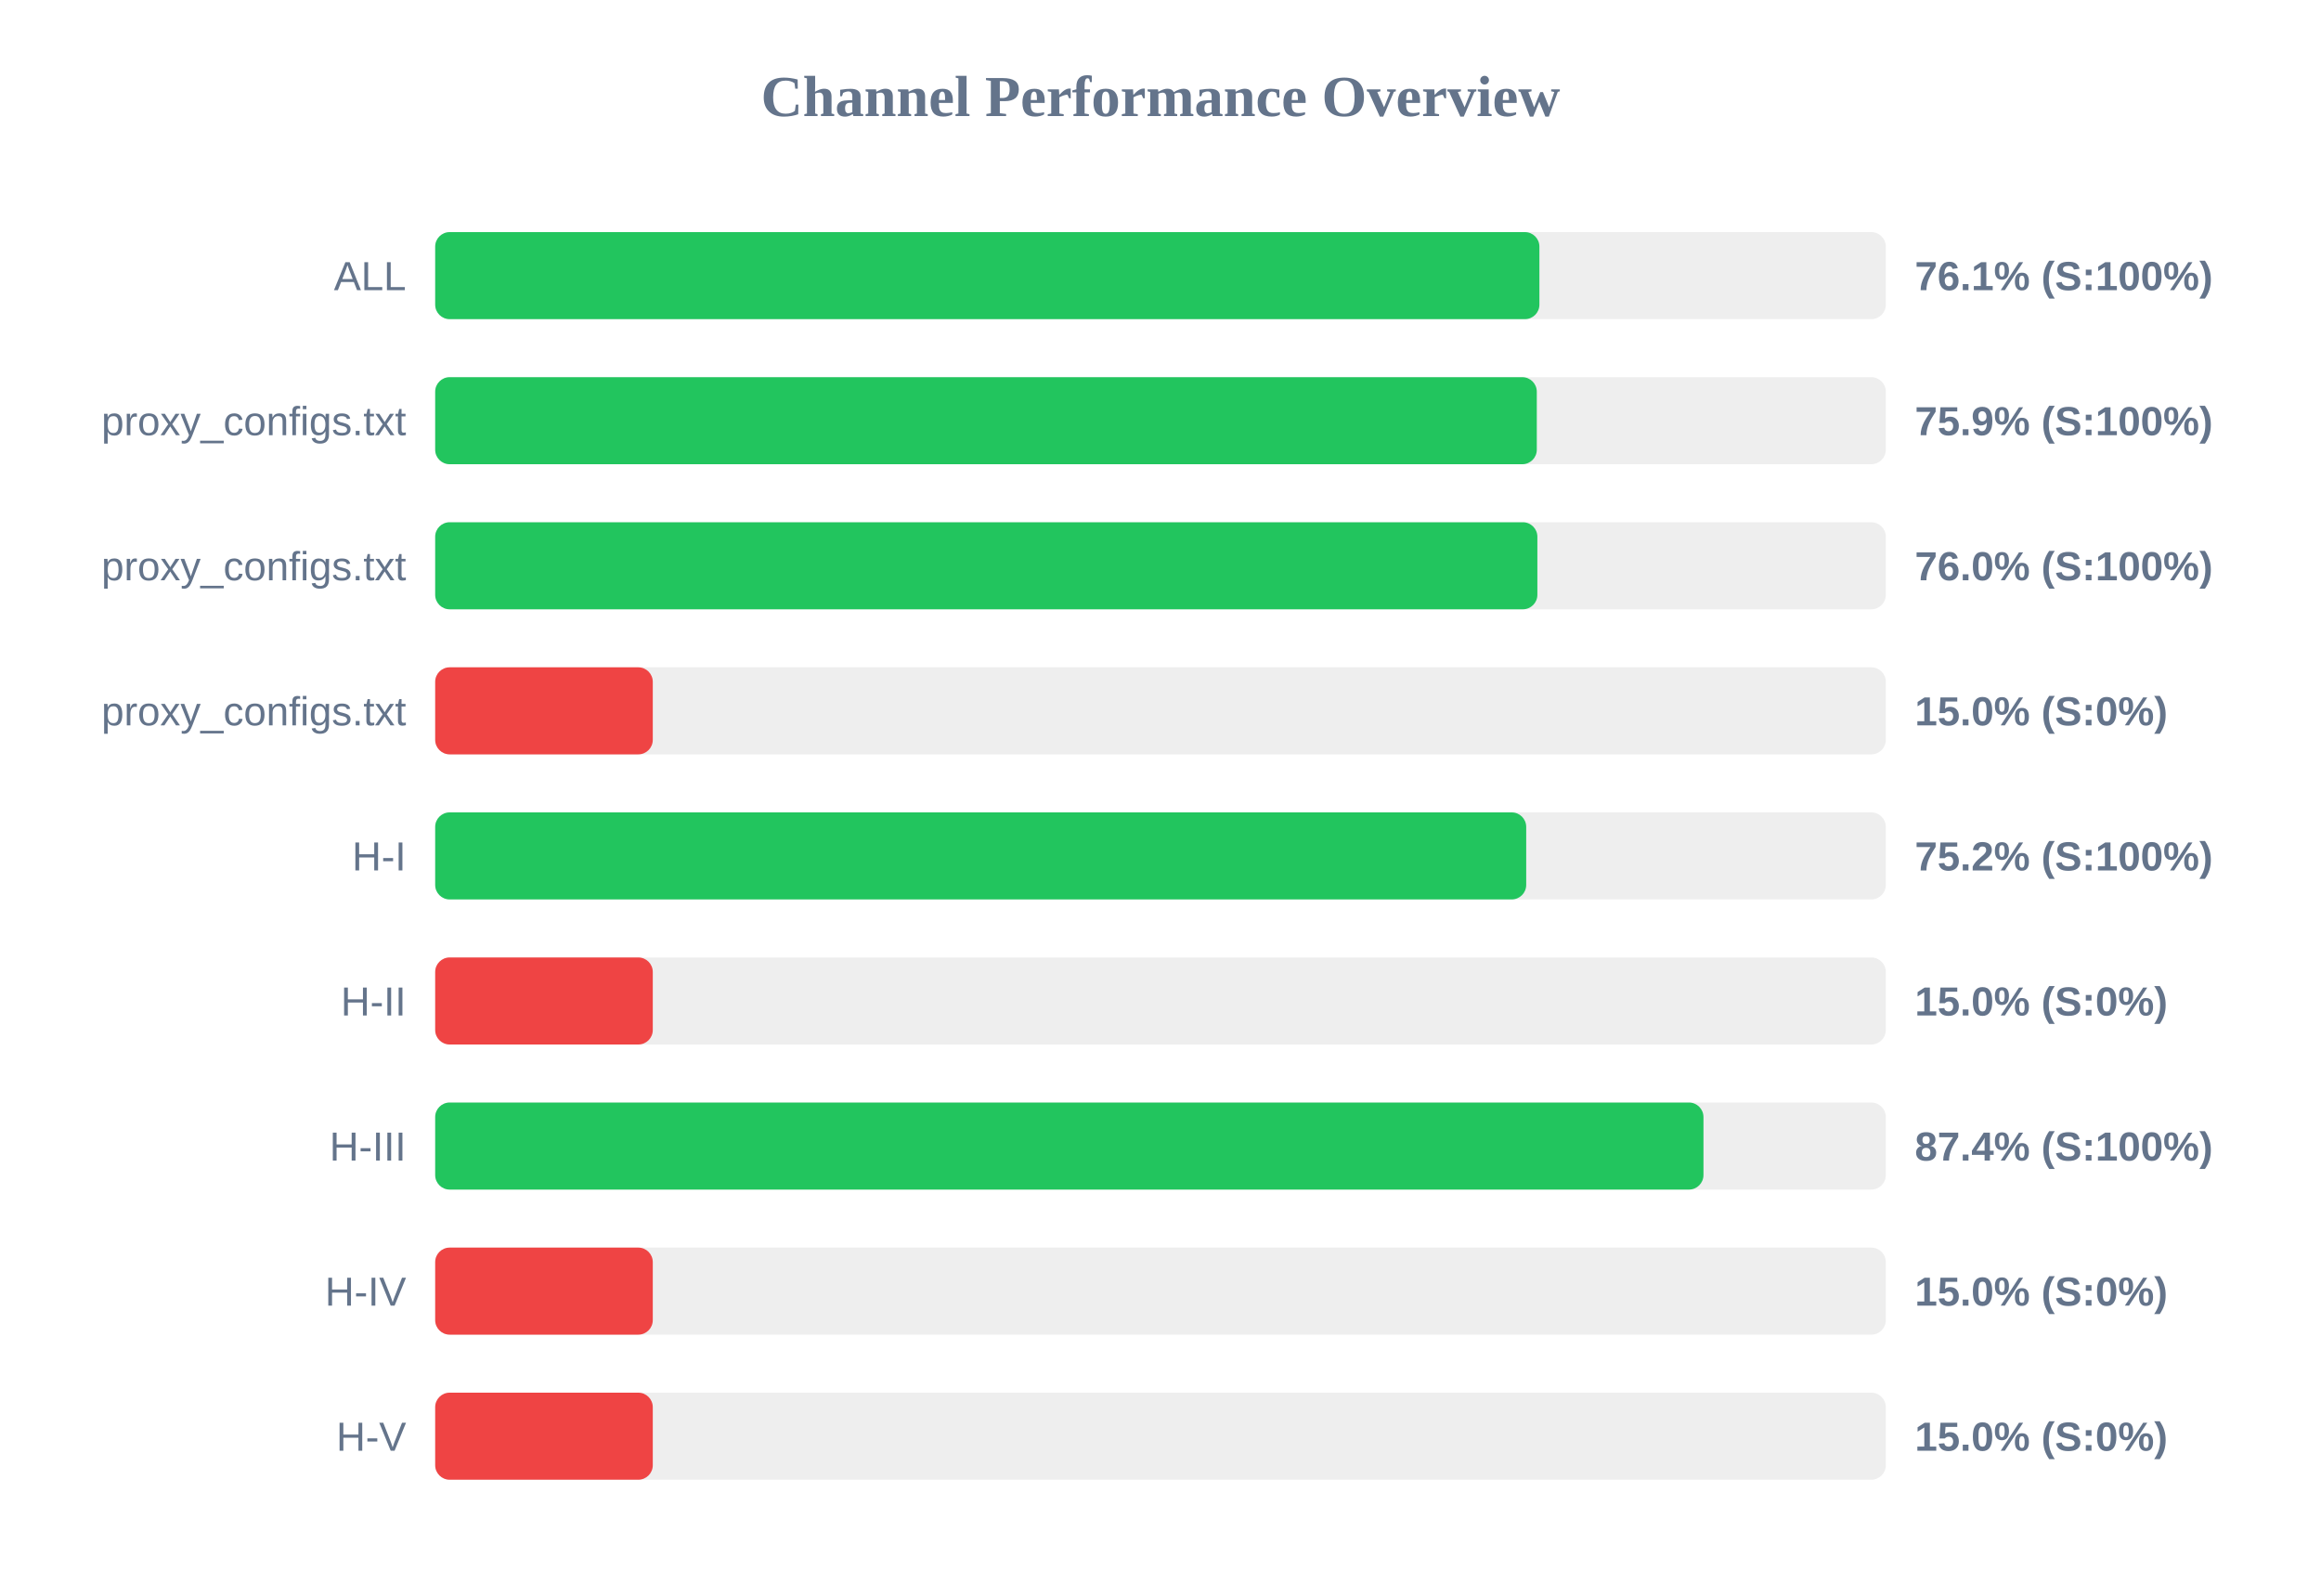
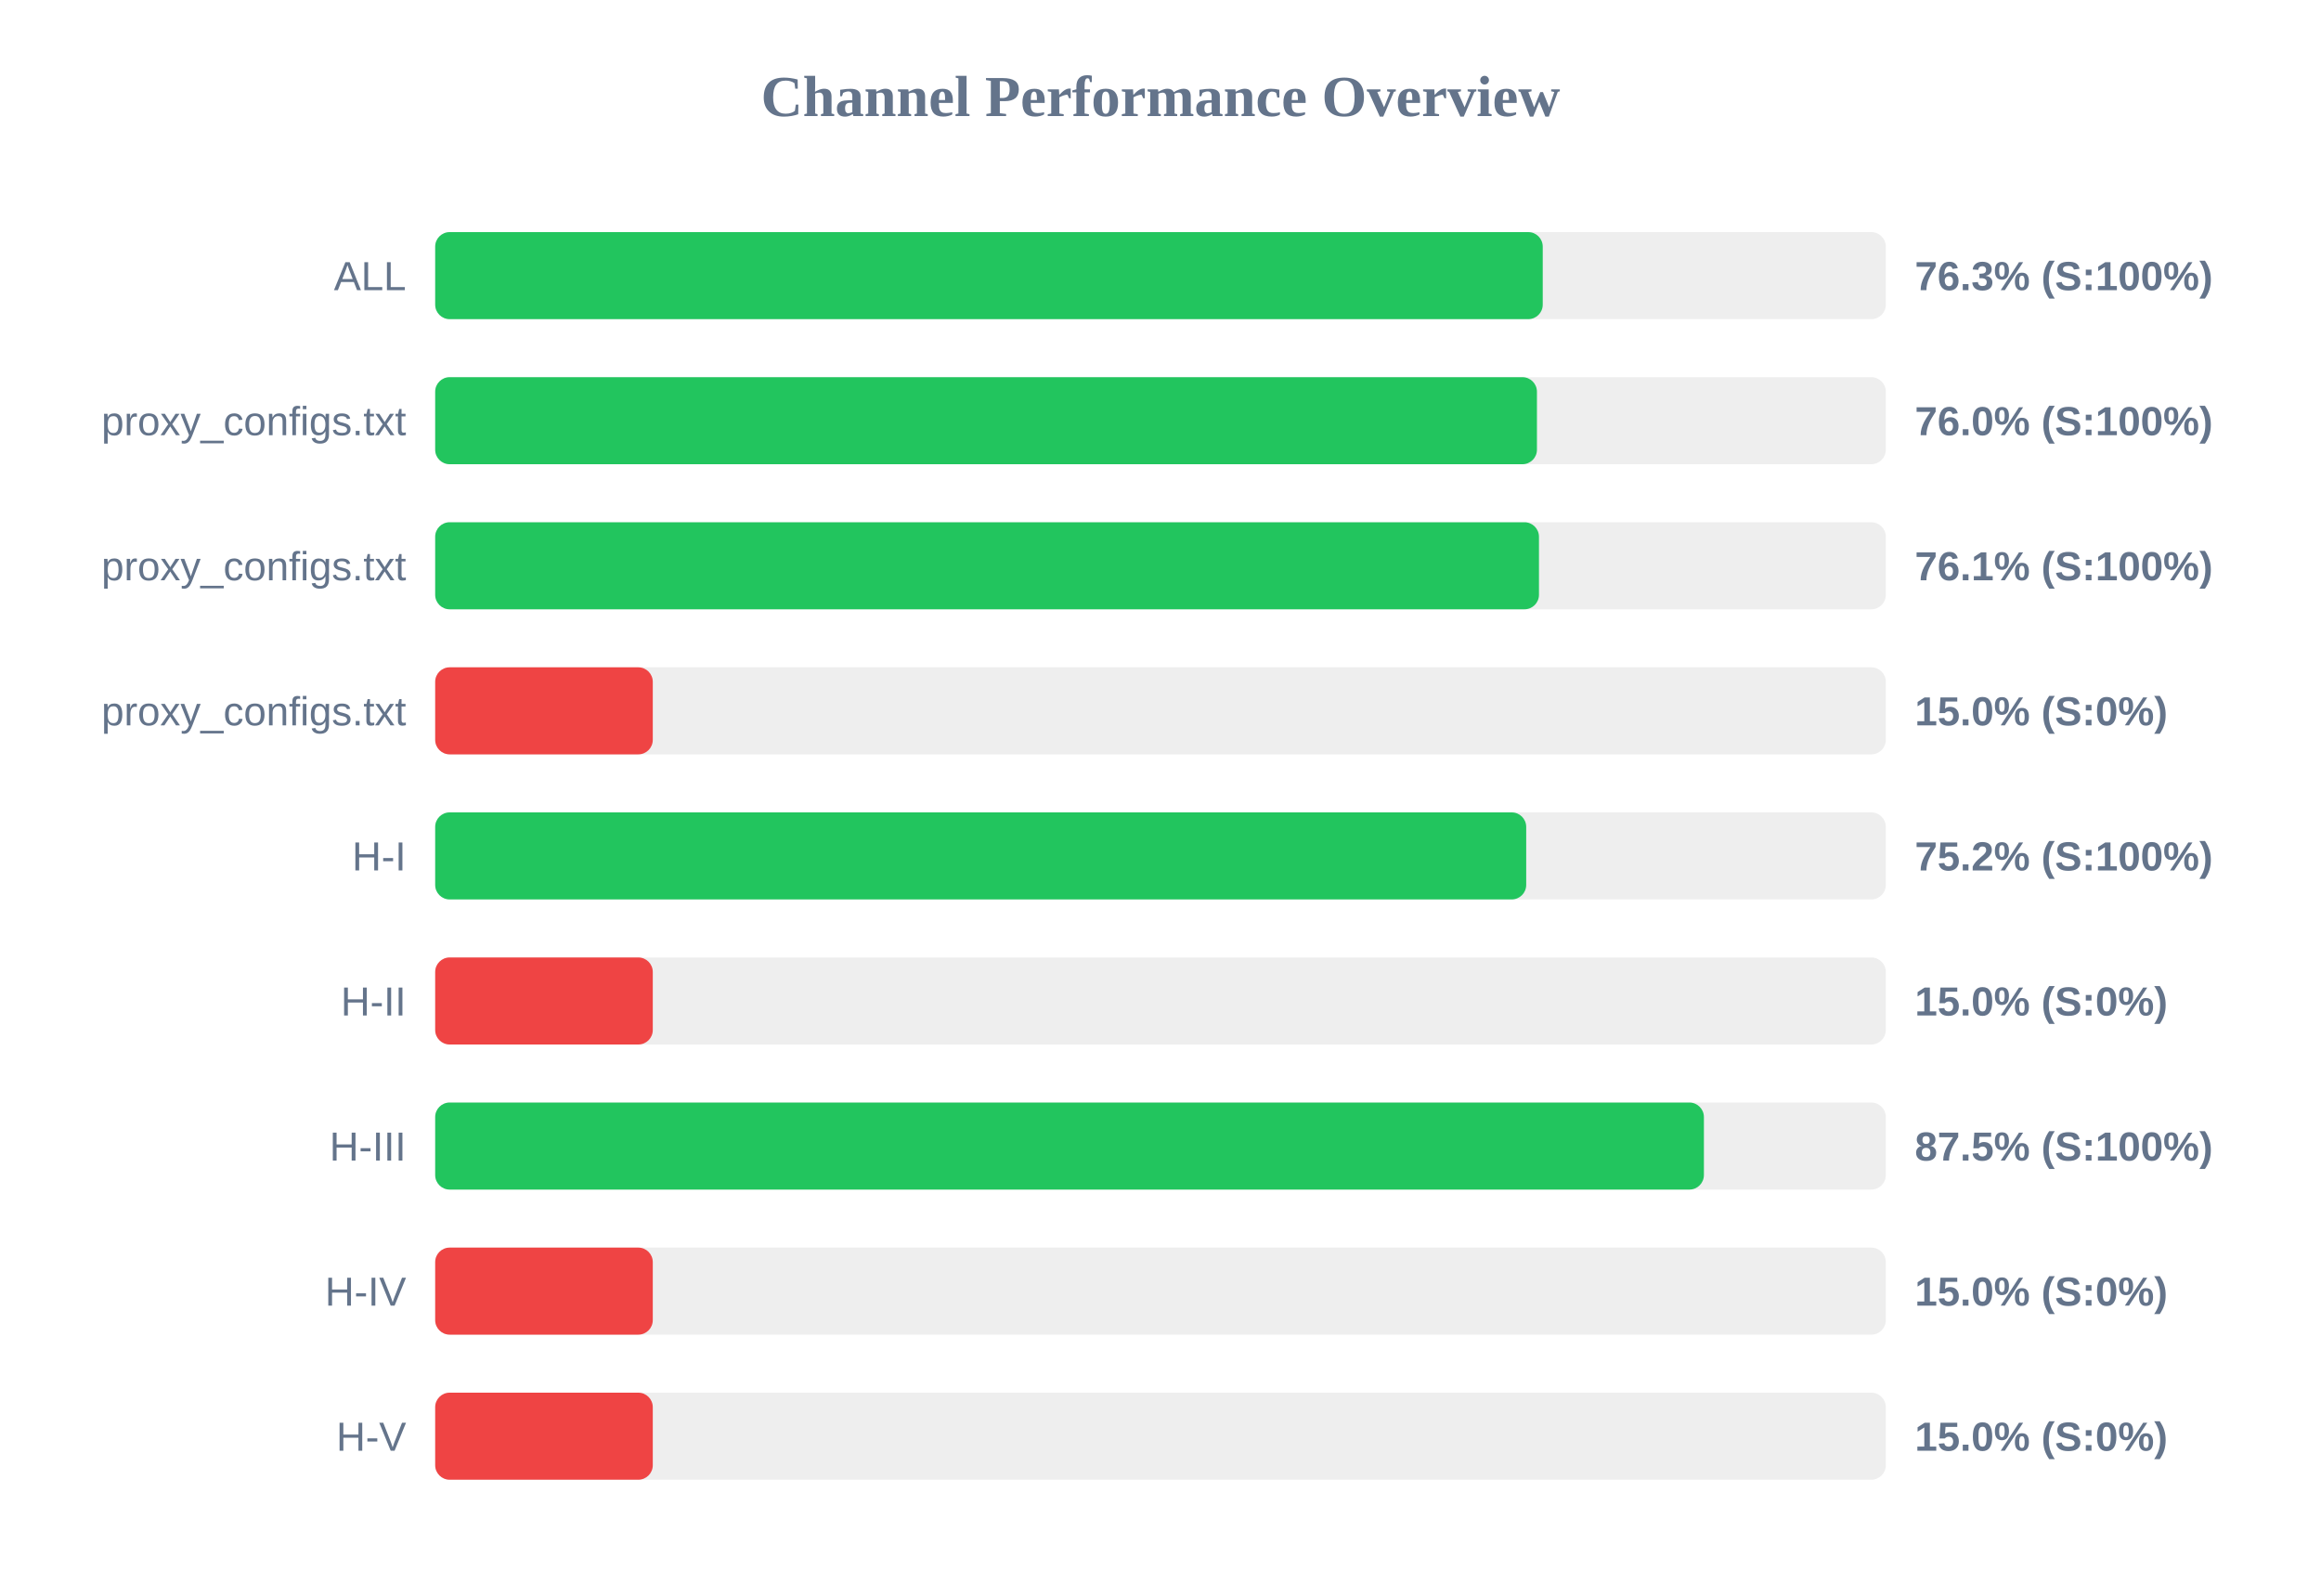
<svg xmlns="http://www.w3.org/2000/svg" width="800" height="550" version="1.1">
  <style>
        .row { font: 14px Arial; fill: #64748b; }
        .score { font: bold 14px Arial; fill: #64748b; }
    </style>
  <text x="400" y="40" text-anchor="middle" font-size="20px" font-weight="bold" fill="#64748b">Channel Performance Overview</text>
  <rect x="150" y="80" width="500" height="30" fill="#eee" rx="5" />
-   <rect x="150" y="80" width="380.6" height="30" fill="#22c55e" rx="5" />
+   <rect x="150" y="80" width="381.75" height="30" fill="#22c55e" rx="5" />
  <text x="140" y="100" text-anchor="end" class="row">ALL</text>
-   <text x="660" y="100" text-anchor="start" class="score">76.1% (S:100%)</text>
+   <text x="660" y="100" text-anchor="start" class="score">76.3% (S:100%)</text>
  <rect x="150" y="130" width="500" height="30" fill="#eee" rx="5" />
-   <rect x="150" y="130" width="379.7" height="30" fill="#22c55e" rx="5" />
+   <rect x="150" y="130" width="379.75" height="30" fill="#22c55e" rx="5" />
  <text x="140" y="150" text-anchor="end" class="row">proxy_configs.txt</text>
-   <text x="660" y="150" text-anchor="start" class="score">75.9% (S:100%)</text>
+   <text x="660" y="150" text-anchor="start" class="score">76.0% (S:100%)</text>
  <rect x="150" y="180" width="500" height="30" fill="#eee" rx="5" />
-   <rect x="150" y="180" width="379.9" height="30" fill="#22c55e" rx="5" />
+   <rect x="150" y="180" width="380.45" height="30" fill="#22c55e" rx="5" />
  <text x="140" y="200" text-anchor="end" class="row">proxy_configs.txt</text>
-   <text x="660" y="200" text-anchor="start" class="score">76.0% (S:100%)</text>
+   <text x="660" y="200" text-anchor="start" class="score">76.1% (S:100%)</text>
  <rect x="150" y="230" width="500" height="30" fill="#eee" rx="5" />
  <rect x="150" y="230" width="75.0" height="30" fill="#ef4444" rx="5" />
  <text x="140" y="250" text-anchor="end" class="row">proxy_configs.txt</text>
  <text x="660" y="250" text-anchor="start" class="score">15.0% (S:0%)</text>
  <rect x="150" y="280" width="500" height="30" fill="#eee" rx="5" />
  <rect x="150" y="280" width="376.05" height="30" fill="#22c55e" rx="5" />
  <text x="140" y="300" text-anchor="end" class="row">H-I</text>
  <text x="660" y="300" text-anchor="start" class="score">75.2% (S:100%)</text>
  <rect x="150" y="330" width="500" height="30" fill="#eee" rx="5" />
  <rect x="150" y="330" width="75.0" height="30" fill="#ef4444" rx="5" />
  <text x="140" y="350" text-anchor="end" class="row">H-II</text>
  <text x="660" y="350" text-anchor="start" class="score">15.0% (S:0%)</text>
  <rect x="150" y="380" width="500" height="30" fill="#eee" rx="5" />
-   <rect x="150" y="380" width="437.15" height="30" fill="#22c55e" rx="5" />
+   <rect x="150" y="380" width="437.3" height="30" fill="#22c55e" rx="5" />
  <text x="140" y="400" text-anchor="end" class="row">H-III</text>
-   <text x="660" y="400" text-anchor="start" class="score">87.4% (S:100%)</text>
+   <text x="660" y="400" text-anchor="start" class="score">87.5% (S:100%)</text>
  <rect x="150" y="430" width="500" height="30" fill="#eee" rx="5" />
  <rect x="150" y="430" width="75.0" height="30" fill="#ef4444" rx="5" />
  <text x="140" y="450" text-anchor="end" class="row">H-IV</text>
  <text x="660" y="450" text-anchor="start" class="score">15.0% (S:0%)</text>
  <rect x="150" y="480" width="500" height="30" fill="#eee" rx="5" />
  <rect x="150" y="480" width="75.0" height="30" fill="#ef4444" rx="5" />
  <text x="140" y="500" text-anchor="end" class="row">H-V</text>
  <text x="660" y="500" text-anchor="start" class="score">15.0% (S:0%)</text>
</svg>
